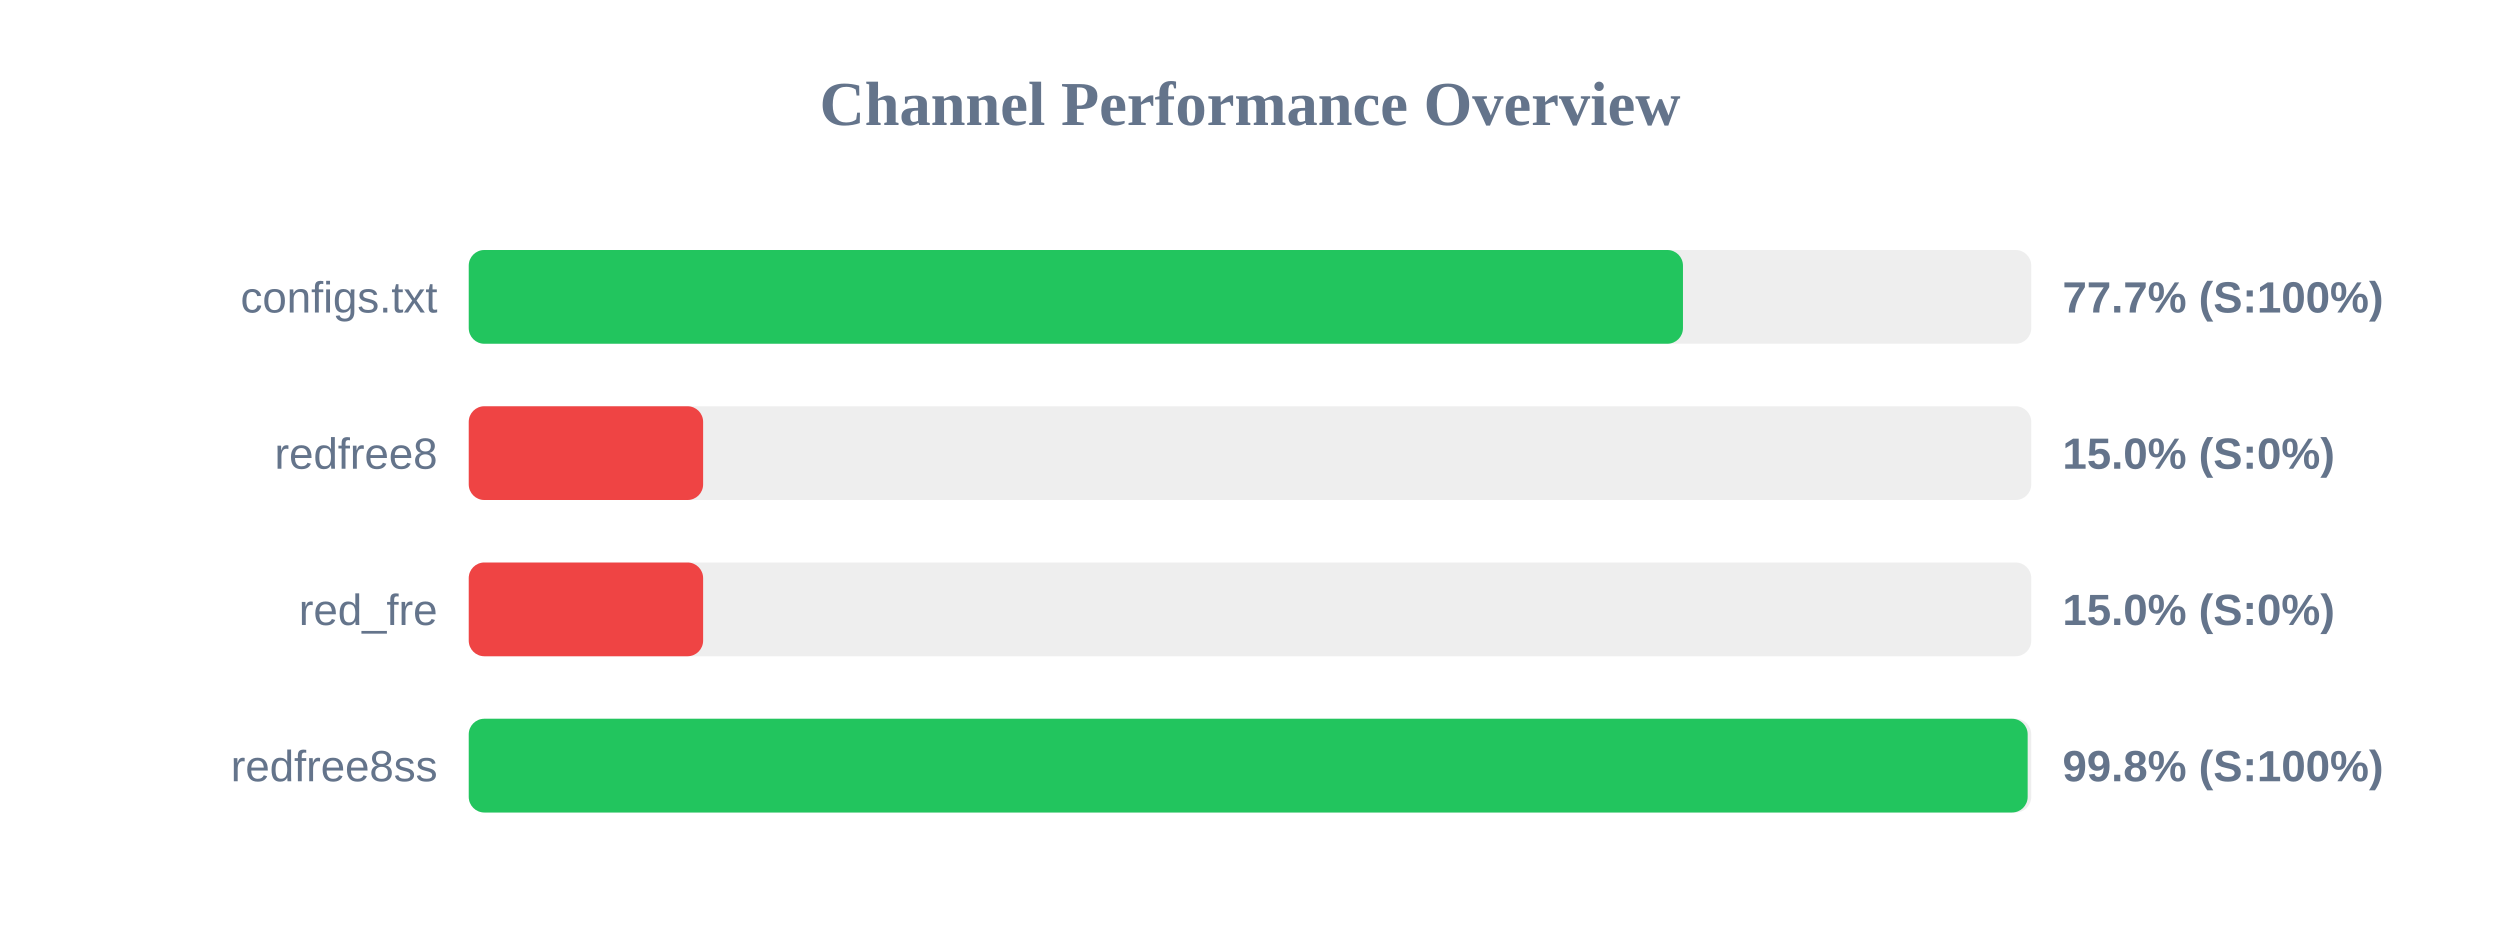
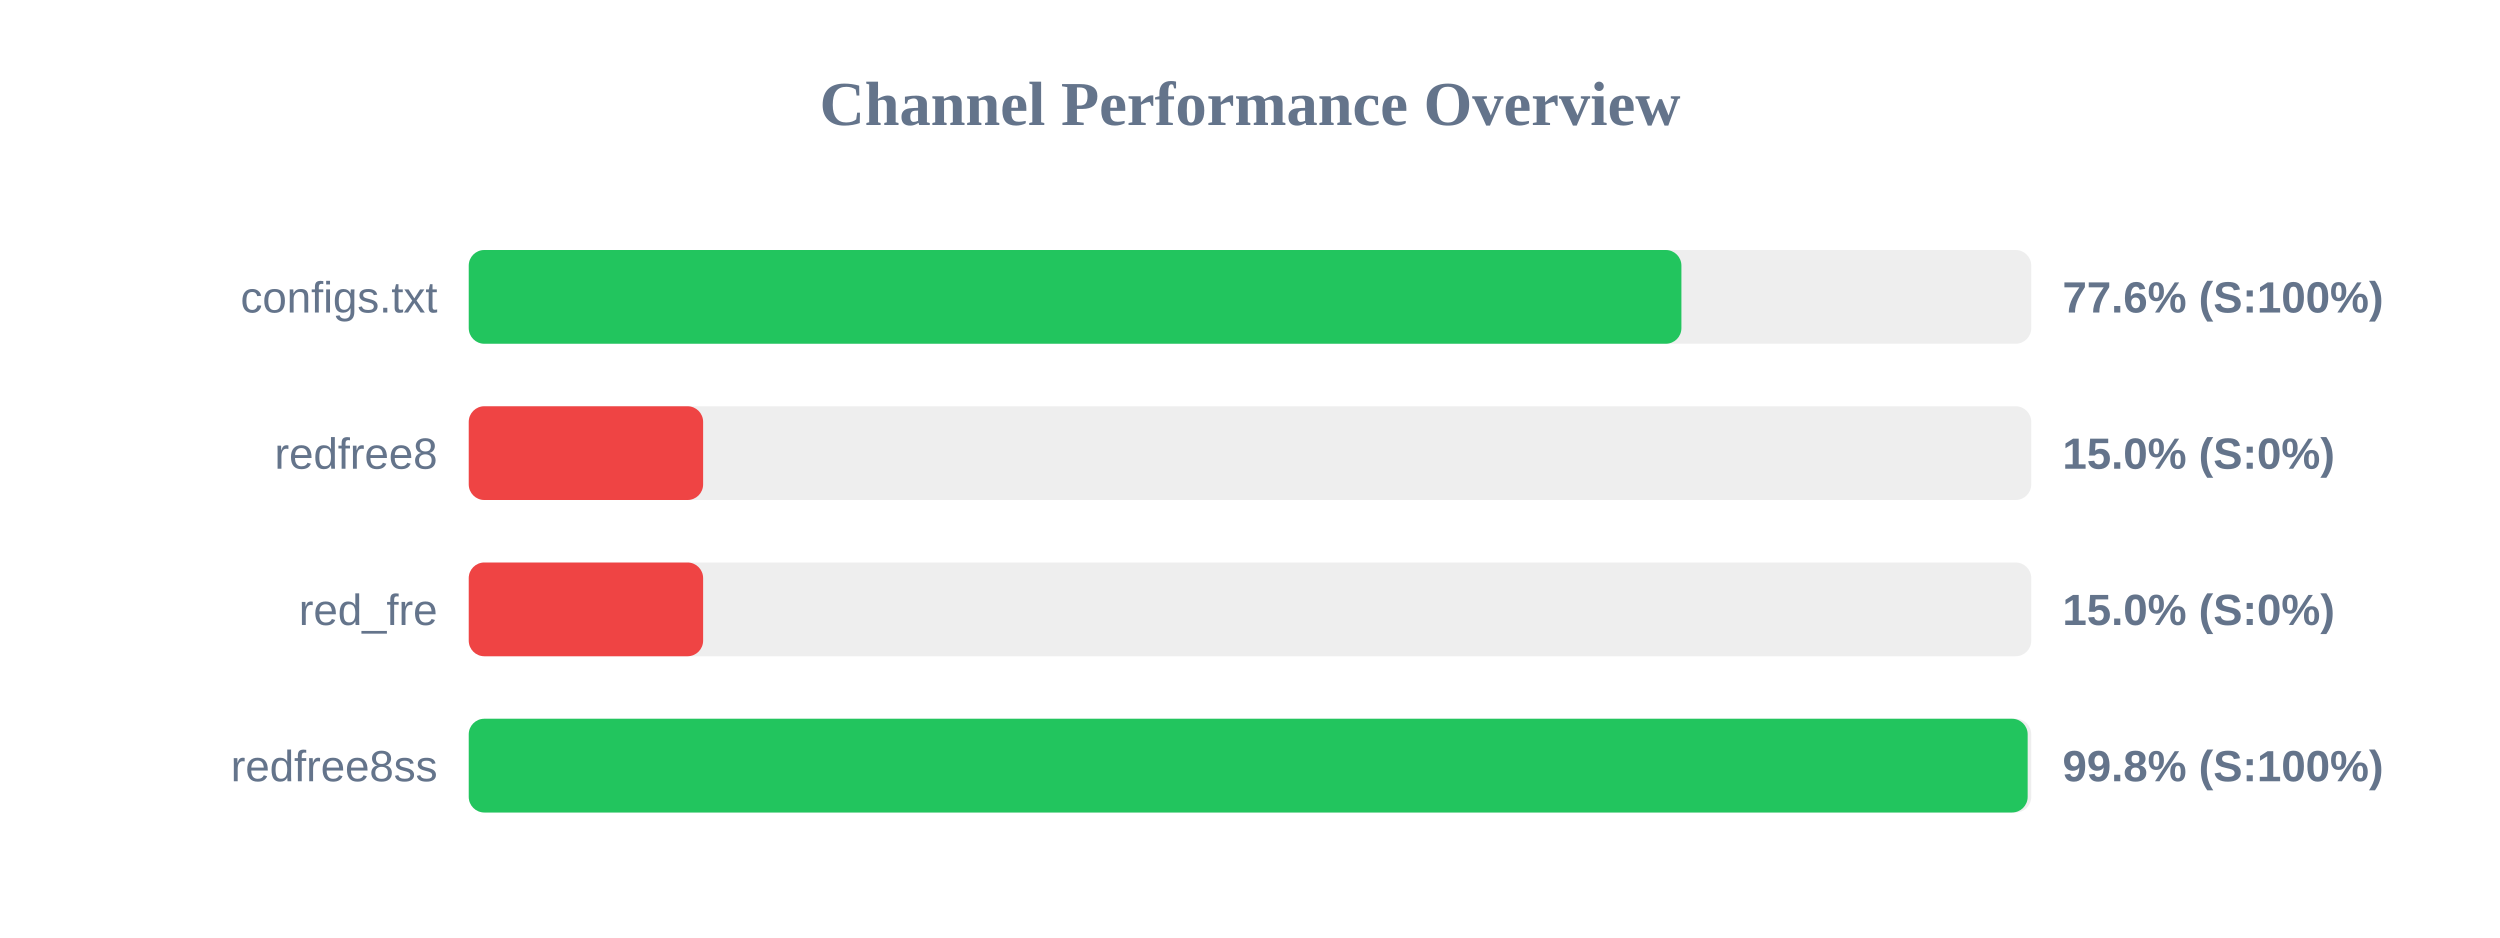
<svg xmlns="http://www.w3.org/2000/svg" width="800" height="300" version="1.1">
  <style>
        .row { font: 14px Arial; fill: #64748b; }
        .score { font: bold 14px Arial; fill: #64748b; }
    </style>
  <text x="400" y="40" text-anchor="middle" font-size="20px" font-weight="bold" fill="#64748b">Channel Performance Overview</text>
  <rect x="150" y="80" width="500" height="30" fill="#eee" rx="5" />
-   <rect x="150" y="80" width="388.55" height="30" fill="#22c55e" rx="5" />
+   <rect x="150" y="80" width="388.05" height="30" fill="#22c55e" rx="5" />
  <text x="140" y="100" text-anchor="end" class="row">configs.txt</text>
-   <text x="660" y="100" text-anchor="start" class="score">77.7% (S:100%)</text>
+   <text x="660" y="100" text-anchor="start" class="score">77.6% (S:100%)</text>
  <rect x="150" y="130" width="500" height="30" fill="#eee" rx="5" />
  <rect x="150" y="130" width="75.0" height="30" fill="#ef4444" rx="5" />
  <text x="140" y="150" text-anchor="end" class="row">redfree8</text>
  <text x="660" y="150" text-anchor="start" class="score">15.0% (S:0%)</text>
  <rect x="150" y="180" width="500" height="30" fill="#eee" rx="5" />
  <rect x="150" y="180" width="75.0" height="30" fill="#ef4444" rx="5" />
  <text x="140" y="200" text-anchor="end" class="row">red_fre</text>
  <text x="660" y="200" text-anchor="start" class="score">15.0% (S:0%)</text>
  <rect x="150" y="230" width="500" height="30" fill="#eee" rx="5" />
  <rect x="150" y="230" width="498.85" height="30" fill="#22c55e" rx="5" />
  <text x="140" y="250" text-anchor="end" class="row">redfree8ss</text>
  <text x="660" y="250" text-anchor="start" class="score">99.8% (S:100%)</text>
</svg>
